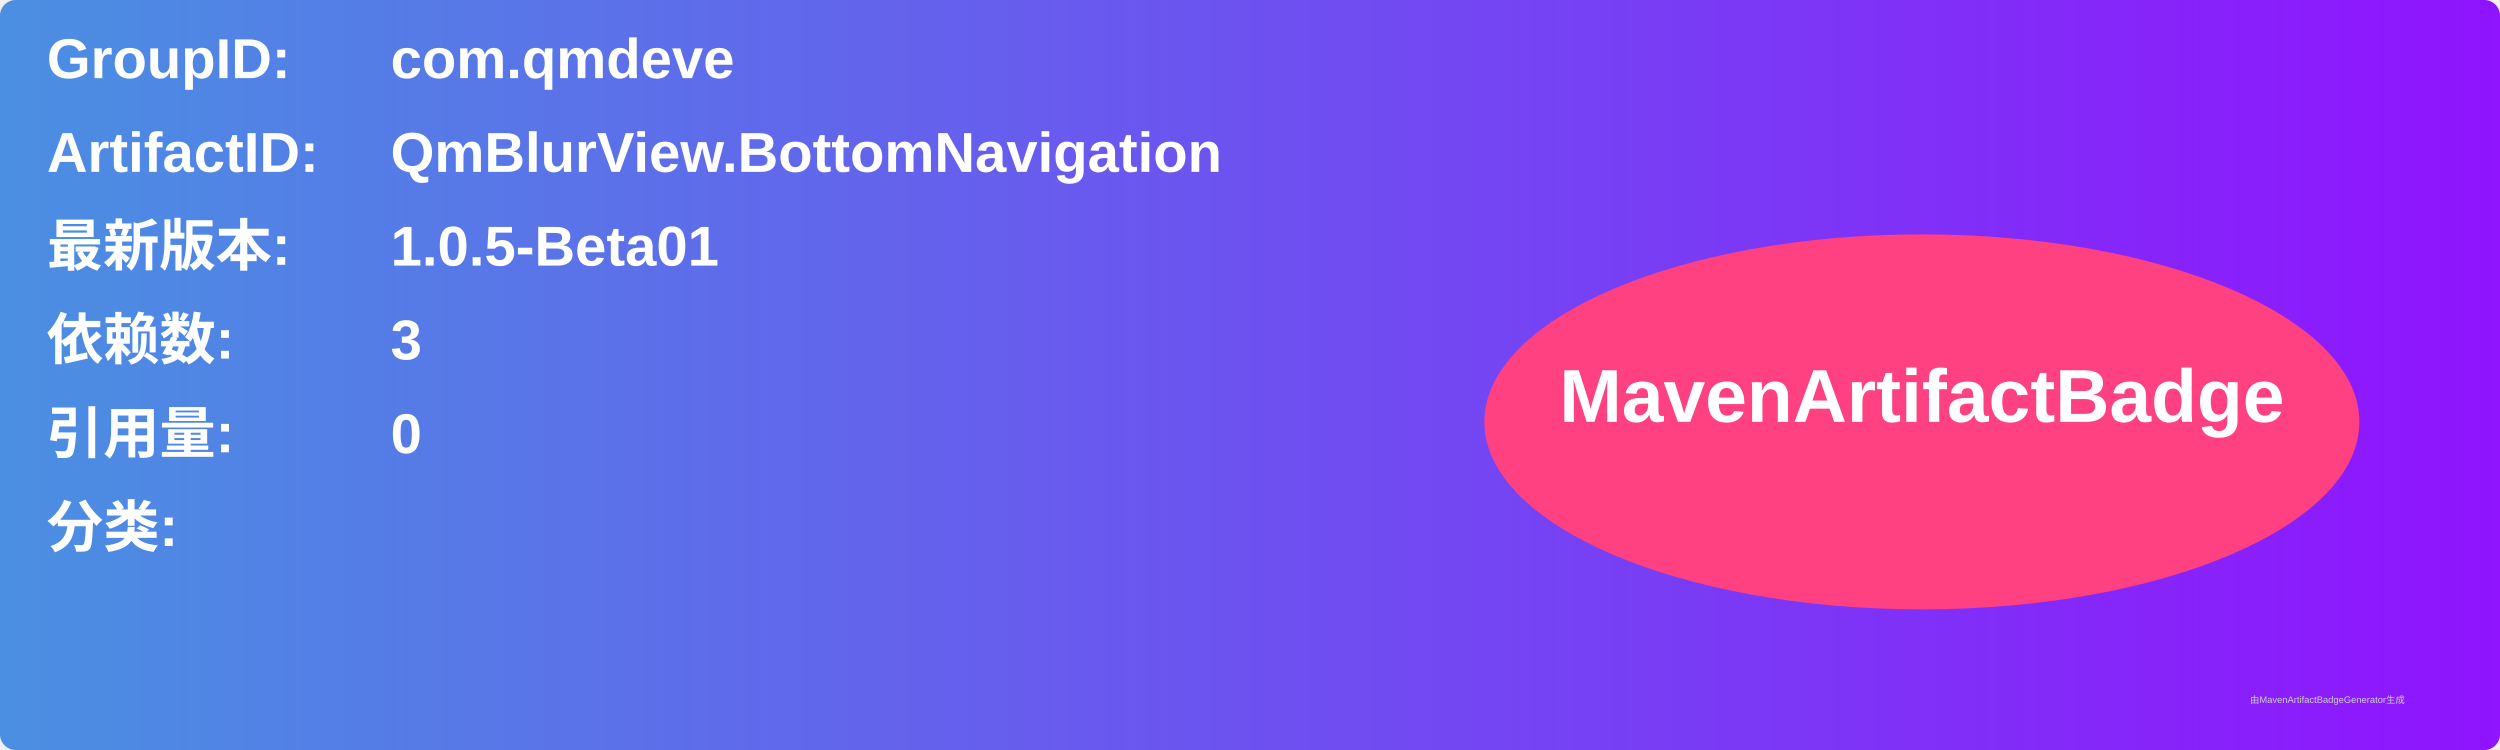
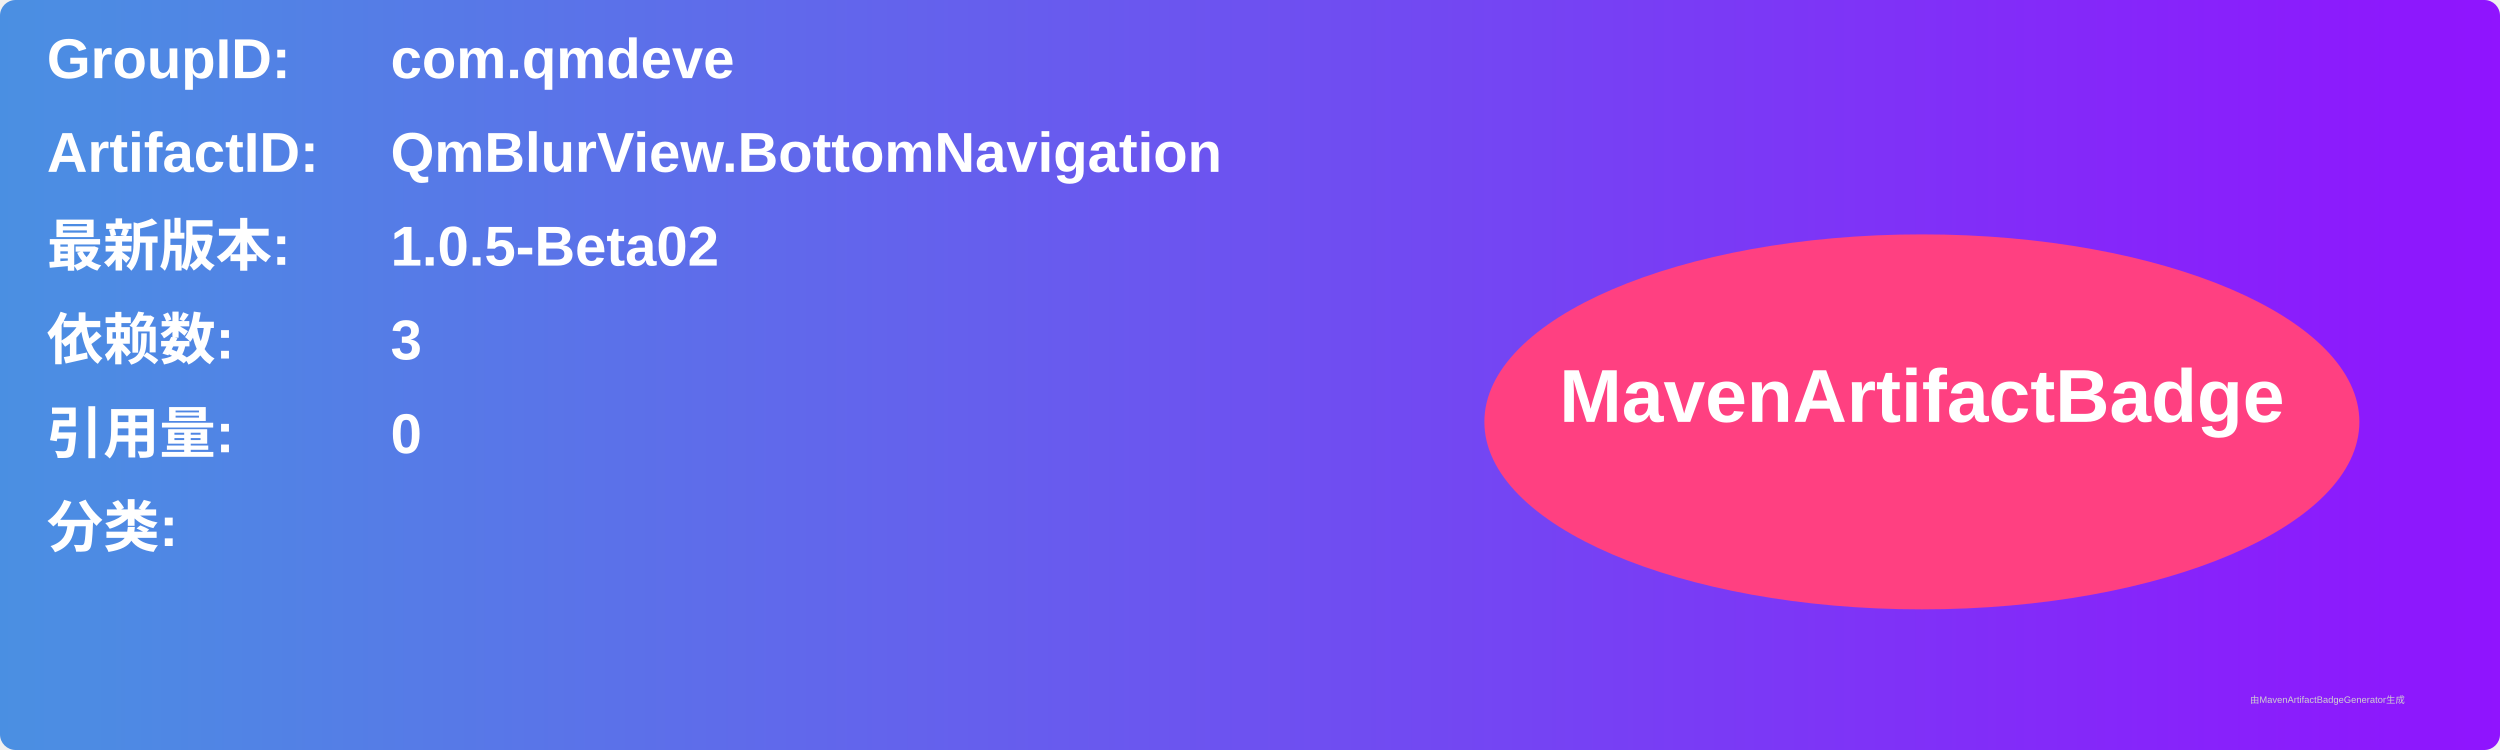
<svg xmlns="http://www.w3.org/2000/svg" width="800" height="240" viewBox="0 0 800 240">
  <linearGradient id="grad" x1="0%" y1="0%" x2="100%" y2="0%">
    <stop offset="0%" stop-color="#4a90e2" />
    <stop offset="100%" stop-color="#9013fe" />
  </linearGradient>
  <rect width="100%" height="100%" rx="5" ry="5" fill="url(#grad)" />
  <g transform="translate(15, 15)">
    <text x="0" y="10" font-family="Arial" font-size="18" fill="white" font-weight="bold" width="260">GroupID:</text>
    <text x="110" y="10" font-family="Arial" font-size="18" fill="white" font-weight="bold" width="460">com.qmdeve</text>
    <text x="0" y="40" font-family="Arial" font-size="18" fill="white" font-weight="bold" width="260">ArtifactID:</text>
    <text x="110" y="40" font-family="Arial" font-size="18" fill="white" font-weight="bold" width="460">QmBlurView.BottomNavigation</text>
    <text x="0" y="70" font-family="Arial" font-size="18" fill="white" font-weight="bold">最新版本:</text>
    <text x="110" y="70" font-family="Arial" font-size="18" fill="white" font-weight="bold">
-       <tspan font-weight="bold">1.0.5-Beta01</tspan>
+       <tspan font-weight="bold">1.0.5-Beta02</tspan>
    </text>
    <text x="0" y="100" font-family="Arial" font-size="18" fill="white" font-weight="bold">依赖数: </text>
    <text x="110" y="100" font-family="Arial" font-size="18" fill="white">
      <tspan font-weight="bold">3</tspan>
    </text>
    <text x="0" y="130" font-family="Arial" font-size="18" fill="white" font-weight="bold">引用量: </text>
    <text x="110" y="130" font-family="Arial" font-size="18" fill="white">
      <tspan font-weight="bold">0</tspan>
    </text>
    <text x="0" y="160" font-family="Arial" font-size="18" fill="white" font-weight="bold">分类:</text>
    <text x="10" y="190" font-family="Arial" font-size="10" fill="white">
      <tspan font-weight="bold" />
    </text>
    <ellipse cx="600" cy="120" rx="140" ry="60" fill="#ff4081" />
    <text x="600" y="120" text-anchor="middle" font-family="Arial" font-size="24" fill="white" font-weight="bold">MavenArtifactBadge</text>
  </g>
  <text x="720" y="225" font-family="Arial" font-size="3" fill="#d0d0d0">由MavenArtifactBadgeGenerator生成</text>
</svg>
